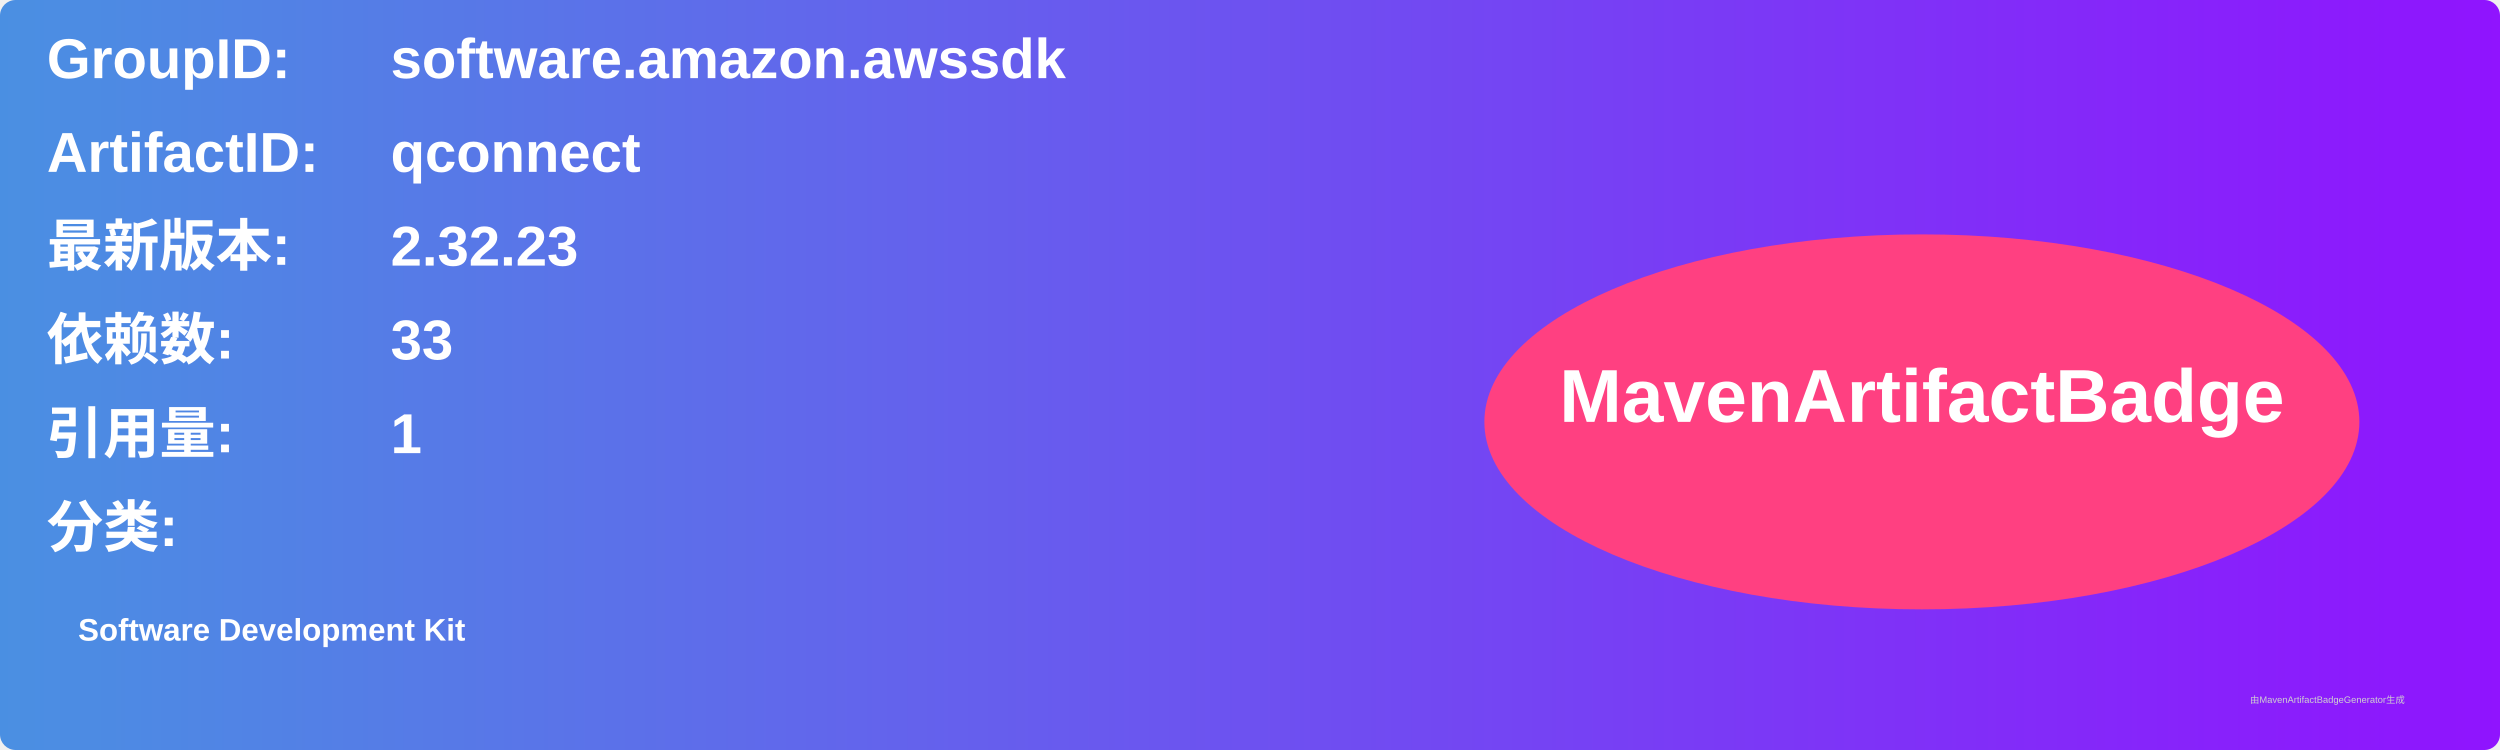
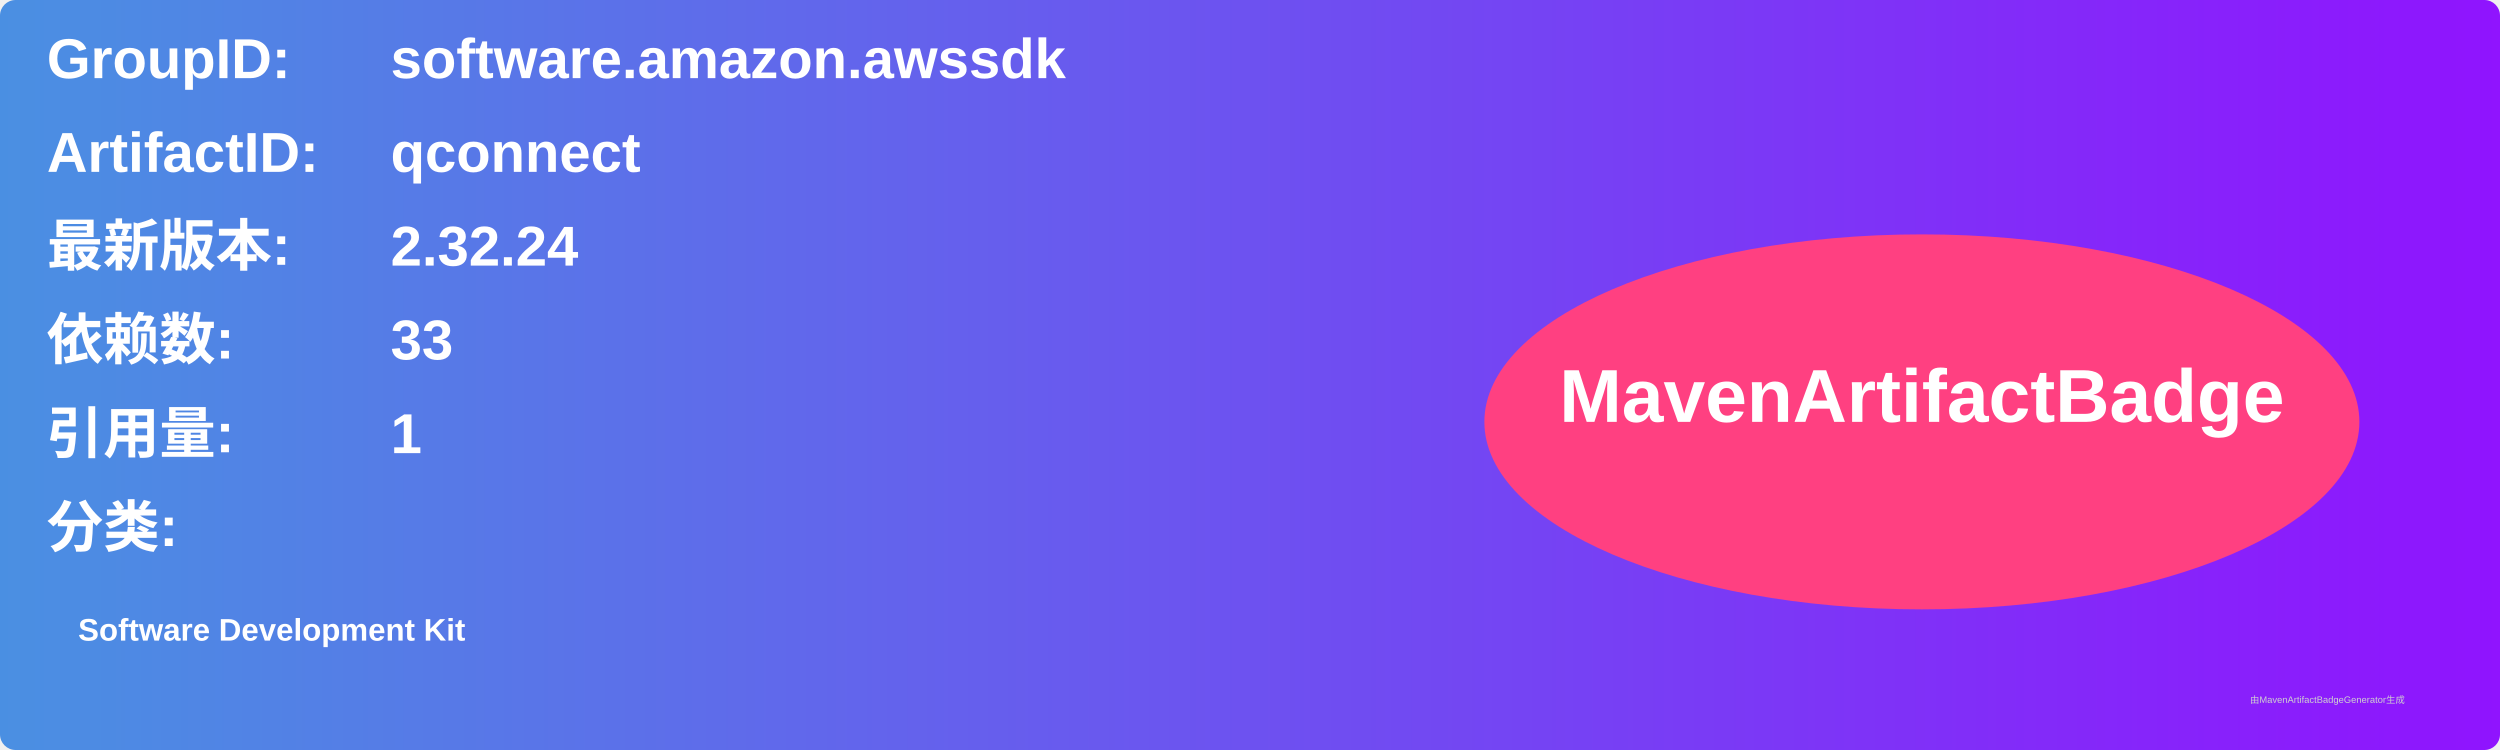
<svg xmlns="http://www.w3.org/2000/svg" width="800" height="240" viewBox="0 0 800 240">
  <linearGradient id="grad" x1="0%" y1="0%" x2="100%" y2="0%">
    <stop offset="0%" stop-color="#4a90e2" />
    <stop offset="100%" stop-color="#9013fe" />
  </linearGradient>
  <rect width="100%" height="100%" rx="5" ry="5" fill="url(#grad)" />
  <g transform="translate(15, 15)">
    <text x="0" y="10" font-family="Arial" font-size="18" fill="white" font-weight="bold" width="260">GroupID:</text>
    <text x="110" y="10" font-family="Arial" font-size="18" fill="white" font-weight="bold" width="460">software.amazon.awssdk</text>
    <text x="0" y="40" font-family="Arial" font-size="18" fill="white" font-weight="bold" width="260">ArtifactID:</text>
    <text x="110" y="40" font-family="Arial" font-size="18" fill="white" font-weight="bold" width="460">qconnect</text>
    <text x="0" y="70" font-family="Arial" font-size="18" fill="white" font-weight="bold">最新版本:</text>
    <text x="110" y="70" font-family="Arial" font-size="18" fill="white" font-weight="bold">
-       <tspan font-weight="bold">2.32.23</tspan>
+       <tspan font-weight="bold">2.32.24</tspan>
    </text>
    <text x="0" y="100" font-family="Arial" font-size="18" fill="white" font-weight="bold">依赖数: </text>
    <text x="110" y="100" font-family="Arial" font-size="18" fill="white">
      <tspan font-weight="bold">33</tspan>
    </text>
    <text x="0" y="130" font-family="Arial" font-size="18" fill="white" font-weight="bold">引用量: </text>
    <text x="110" y="130" font-family="Arial" font-size="18" fill="white">
      <tspan font-weight="bold">1</tspan>
    </text>
    <text x="0" y="160" font-family="Arial" font-size="18" fill="white" font-weight="bold">分类:</text>
    <text x="10" y="190" font-family="Arial" font-size="10" fill="white">
      <tspan font-weight="bold">Software Development Kit</tspan>
    </text>
    <ellipse cx="600" cy="120" rx="140" ry="60" fill="#ff4081" />
    <text x="600" y="120" text-anchor="middle" font-family="Arial" font-size="24" fill="white" font-weight="bold">MavenArtifactBadge</text>
  </g>
  <text x="720" y="225" font-family="Arial" font-size="3" fill="#d0d0d0">由MavenArtifactBadgeGenerator生成</text>
</svg>
